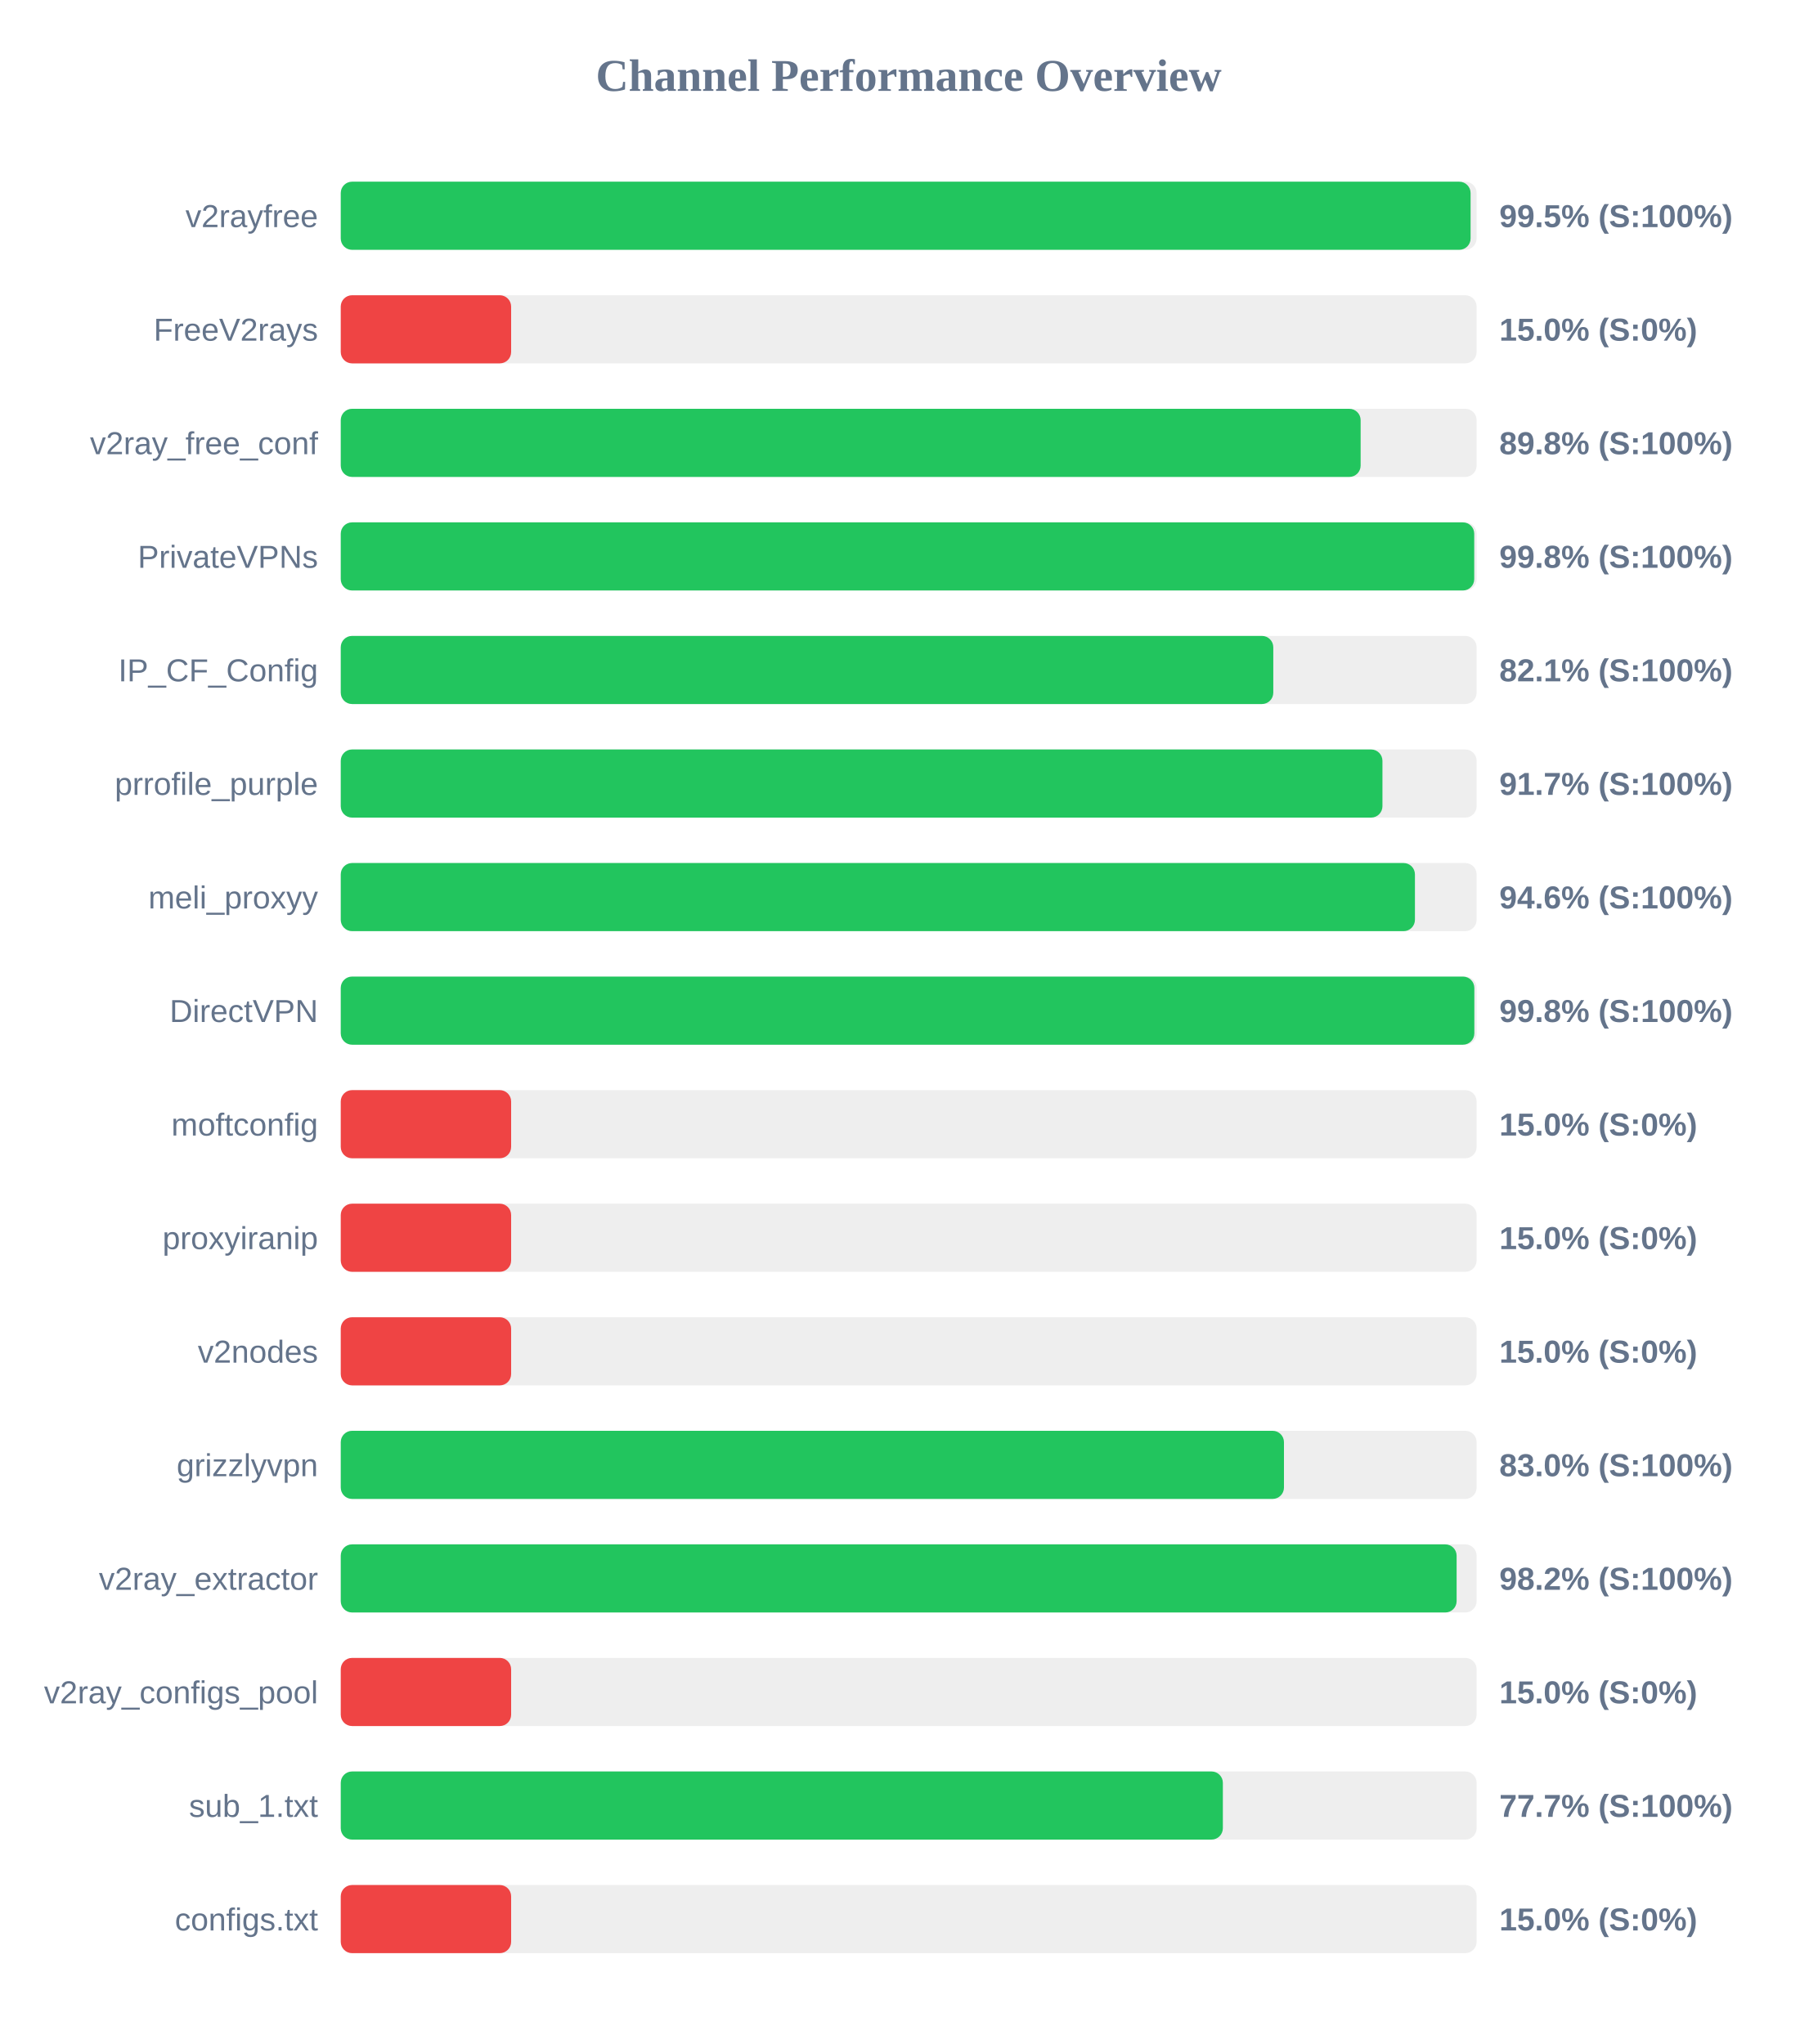
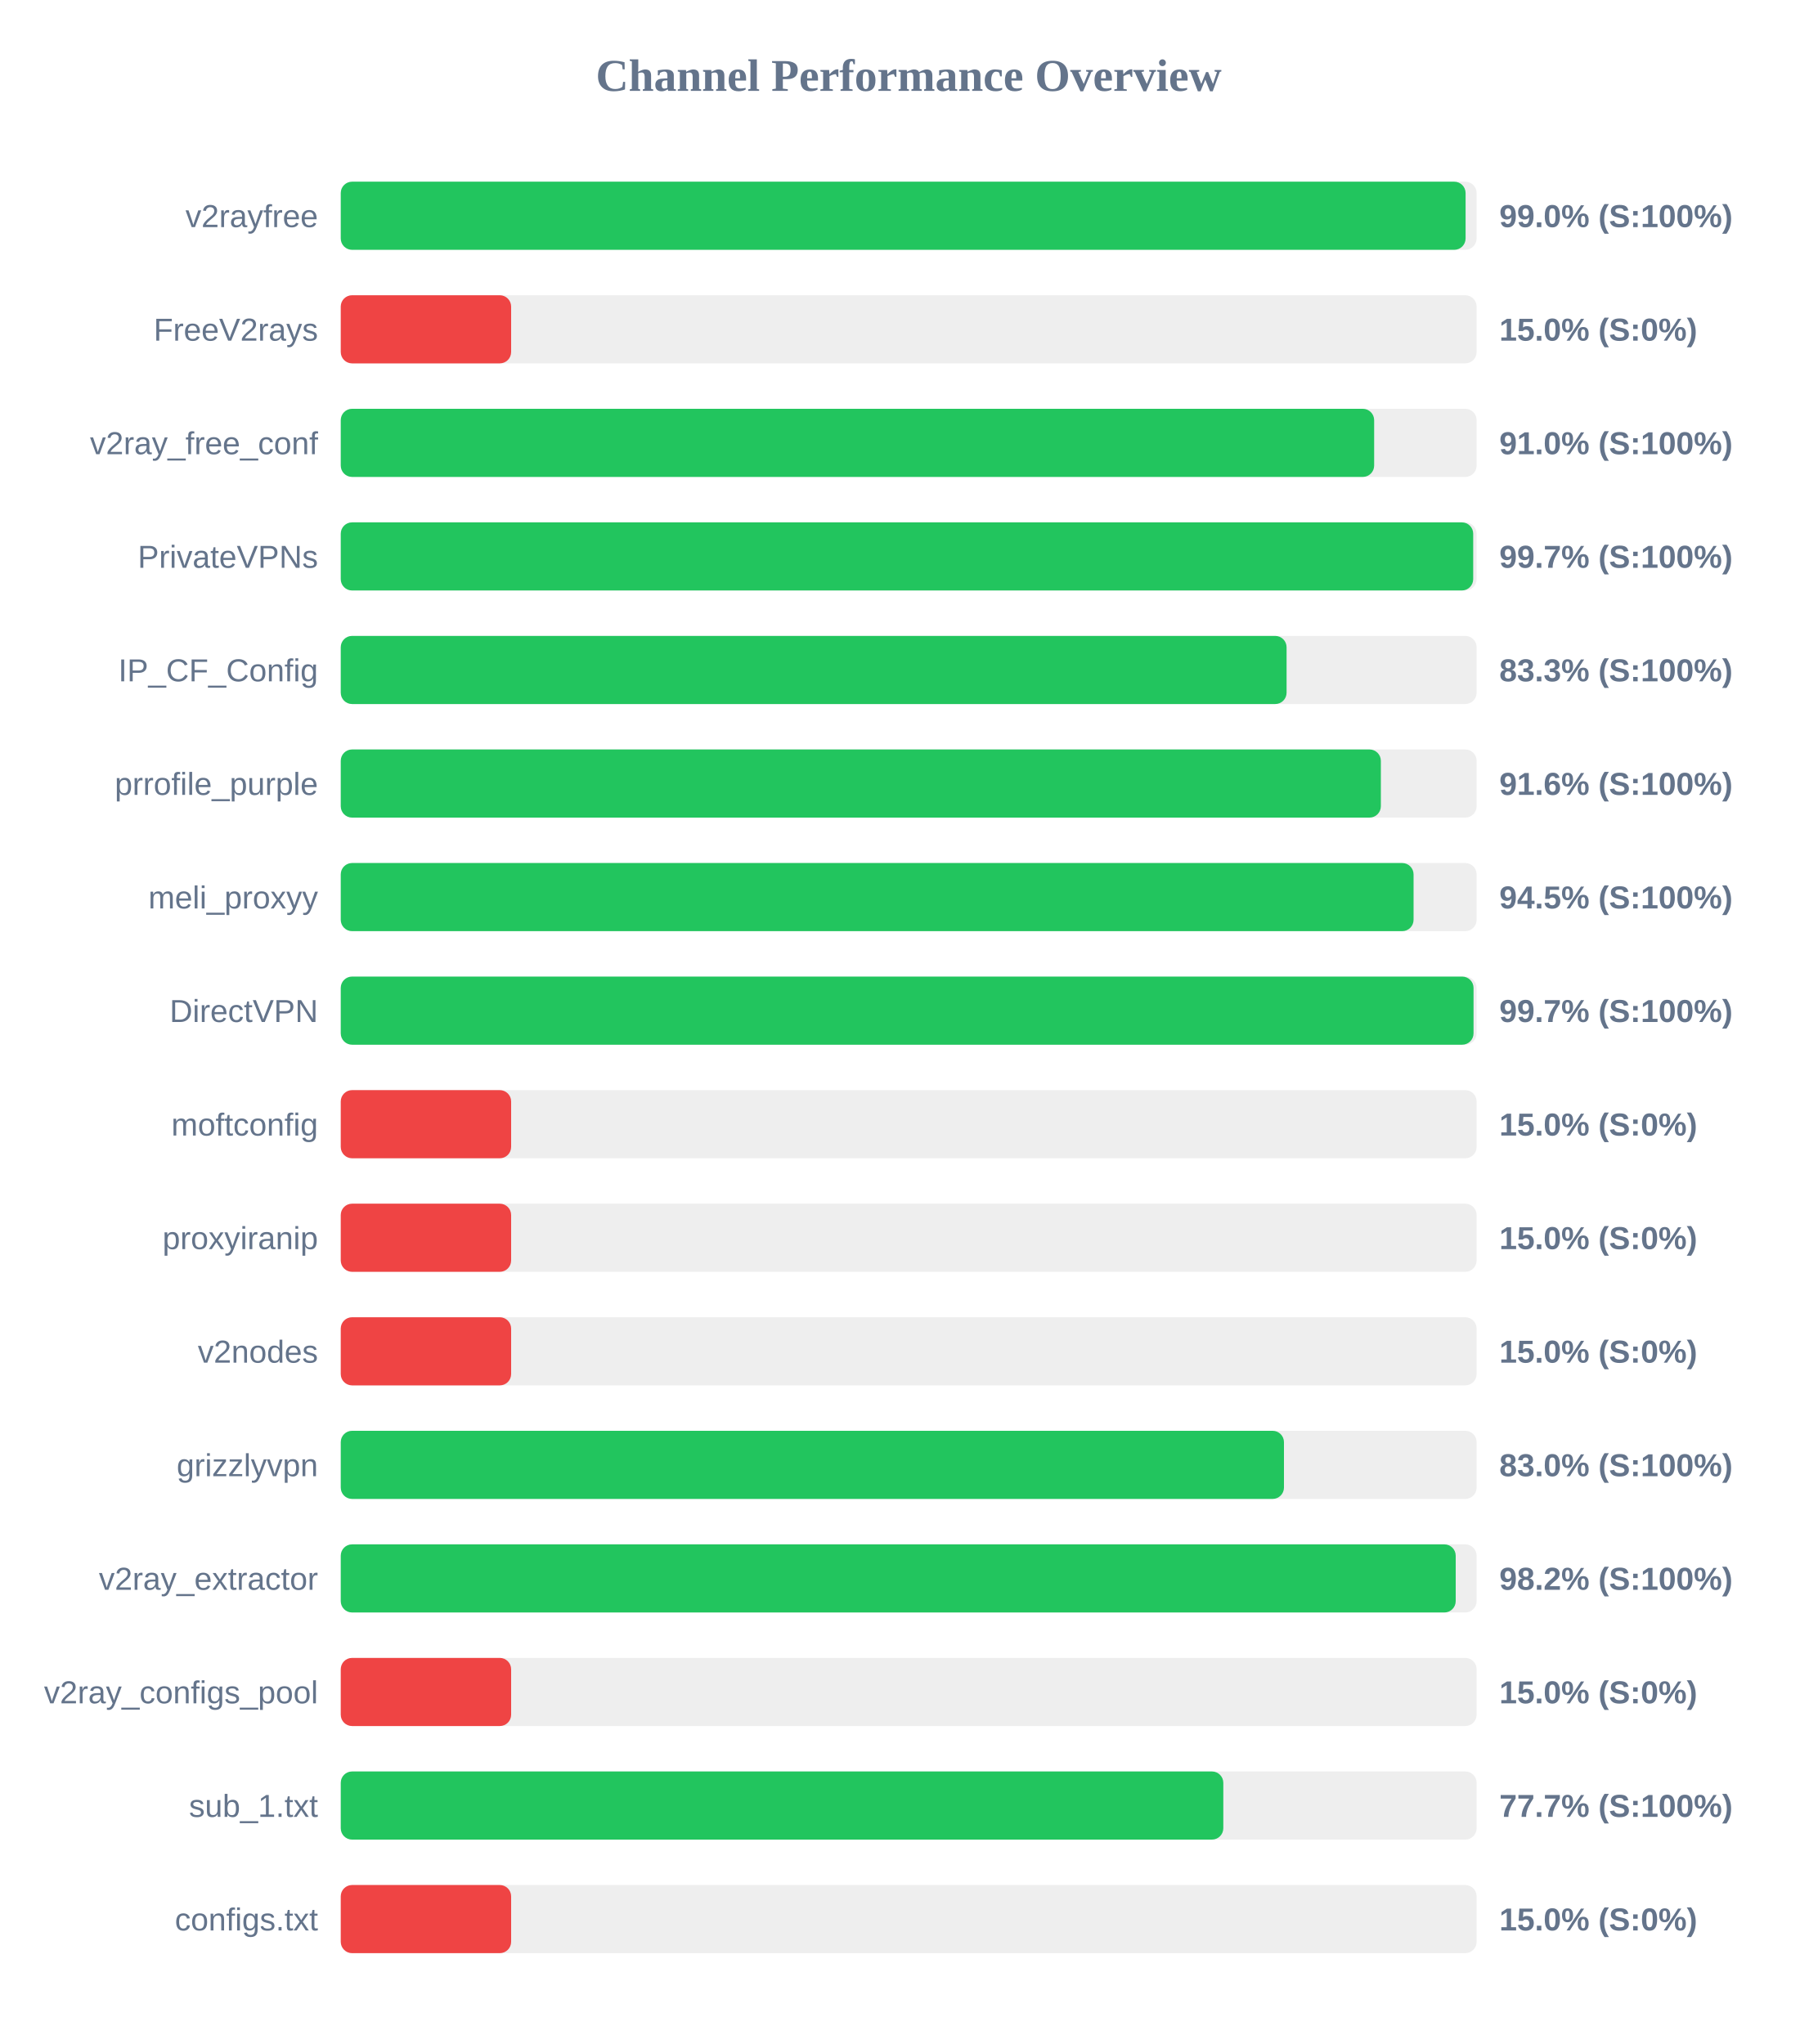
<svg xmlns="http://www.w3.org/2000/svg" width="800" height="900" version="1.1">
  <style>
        .row { font: 14px Arial; fill: #64748b; }
        .score { font: bold 14px Arial; fill: #64748b; }
    </style>
  <text x="400" y="40" text-anchor="middle" font-size="20px" font-weight="bold" fill="#64748b">Channel Performance Overview</text>
  <rect x="150" y="80" width="500" height="30" fill="#eee" rx="5" />
-   <rect x="150" y="80" width="497.35" height="30" fill="#22c55e" rx="5" />
+   <rect x="150" y="80" width="495.15" height="30" fill="#22c55e" rx="5" />
  <text x="140" y="100" text-anchor="end" class="row">v2rayfree</text>
-   <text x="660" y="100" text-anchor="start" class="score">99.5% (S:100%)</text>
+   <text x="660" y="100" text-anchor="start" class="score">99.0% (S:100%)</text>
  <rect x="150" y="130" width="500" height="30" fill="#eee" rx="5" />
  <rect x="150" y="130" width="75.0" height="30" fill="#ef4444" rx="5" />
  <text x="140" y="150" text-anchor="end" class="row">FreeV2rays</text>
  <text x="660" y="150" text-anchor="start" class="score">15.0% (S:0%)</text>
  <rect x="150" y="180" width="500" height="30" fill="#eee" rx="5" />
-   <rect x="150" y="180" width="448.95" height="30" fill="#22c55e" rx="5" />
+   <rect x="150" y="180" width="454.9" height="30" fill="#22c55e" rx="5" />
  <text x="140" y="200" text-anchor="end" class="row">v2ray_free_conf</text>
-   <text x="660" y="200" text-anchor="start" class="score">89.8% (S:100%)</text>
+   <text x="660" y="200" text-anchor="start" class="score">91.0% (S:100%)</text>
  <rect x="150" y="230" width="500" height="30" fill="#eee" rx="5" />
-   <rect x="150" y="230" width="498.95" height="30" fill="#22c55e" rx="5" />
+   <rect x="150" y="230" width="498.5" height="30" fill="#22c55e" rx="5" />
  <text x="140" y="250" text-anchor="end" class="row">PrivateVPNs</text>
-   <text x="660" y="250" text-anchor="start" class="score">99.8% (S:100%)</text>
+   <text x="660" y="250" text-anchor="start" class="score">99.7% (S:100%)</text>
  <rect x="150" y="280" width="500" height="30" fill="#eee" rx="5" />
-   <rect x="150" y="280" width="410.5" height="30" fill="#22c55e" rx="5" />
+   <rect x="150" y="280" width="416.35" height="30" fill="#22c55e" rx="5" />
  <text x="140" y="300" text-anchor="end" class="row">IP_CF_Config</text>
-   <text x="660" y="300" text-anchor="start" class="score">82.1% (S:100%)</text>
+   <text x="660" y="300" text-anchor="start" class="score">83.3% (S:100%)</text>
  <rect x="150" y="330" width="500" height="30" fill="#eee" rx="5" />
-   <rect x="150" y="330" width="458.55" height="30" fill="#22c55e" rx="5" />
+   <rect x="150" y="330" width="457.85" height="30" fill="#22c55e" rx="5" />
  <text x="140" y="350" text-anchor="end" class="row">prrofile_purple</text>
-   <text x="660" y="350" text-anchor="start" class="score">91.7% (S:100%)</text>
+   <text x="660" y="350" text-anchor="start" class="score">91.6% (S:100%)</text>
  <rect x="150" y="380" width="500" height="30" fill="#eee" rx="5" />
-   <rect x="150" y="380" width="472.85" height="30" fill="#22c55e" rx="5" />
+   <rect x="150" y="380" width="472.25" height="30" fill="#22c55e" rx="5" />
  <text x="140" y="400" text-anchor="end" class="row">meli_proxyy</text>
-   <text x="660" y="400" text-anchor="start" class="score">94.6% (S:100%)</text>
+   <text x="660" y="400" text-anchor="start" class="score">94.5% (S:100%)</text>
  <rect x="150" y="430" width="500" height="30" fill="#eee" rx="5" />
-   <rect x="150" y="430" width="499.0" height="30" fill="#22c55e" rx="5" />
+   <rect x="150" y="430" width="498.65" height="30" fill="#22c55e" rx="5" />
  <text x="140" y="450" text-anchor="end" class="row">DirectVPN</text>
-   <text x="660" y="450" text-anchor="start" class="score">99.8% (S:100%)</text>
+   <text x="660" y="450" text-anchor="start" class="score">99.7% (S:100%)</text>
  <rect x="150" y="480" width="500" height="30" fill="#eee" rx="5" />
  <rect x="150" y="480" width="75.0" height="30" fill="#ef4444" rx="5" />
  <text x="140" y="500" text-anchor="end" class="row">moftconfig</text>
  <text x="660" y="500" text-anchor="start" class="score">15.0% (S:0%)</text>
  <rect x="150" y="530" width="500" height="30" fill="#eee" rx="5" />
  <rect x="150" y="530" width="75.0" height="30" fill="#ef4444" rx="5" />
  <text x="140" y="550" text-anchor="end" class="row">proxyiranip</text>
  <text x="660" y="550" text-anchor="start" class="score">15.0% (S:0%)</text>
  <rect x="150" y="580" width="500" height="30" fill="#eee" rx="5" />
  <rect x="150" y="580" width="75.0" height="30" fill="#ef4444" rx="5" />
  <text x="140" y="600" text-anchor="end" class="row">v2nodes</text>
  <text x="660" y="600" text-anchor="start" class="score">15.0% (S:0%)</text>
  <rect x="150" y="630" width="500" height="30" fill="#eee" rx="5" />
  <rect x="150" y="630" width="415.2" height="30" fill="#22c55e" rx="5" />
  <text x="140" y="650" text-anchor="end" class="row">grizzlyvpn</text>
  <text x="660" y="650" text-anchor="start" class="score">83.0% (S:100%)</text>
  <rect x="150" y="680" width="500" height="30" fill="#eee" rx="5" />
-   <rect x="150" y="680" width="491.2" height="30" fill="#22c55e" rx="5" />
+   <rect x="150" y="680" width="490.8" height="30" fill="#22c55e" rx="5" />
  <text x="140" y="700" text-anchor="end" class="row">v2ray_extractor</text>
  <text x="660" y="700" text-anchor="start" class="score">98.2% (S:100%)</text>
  <rect x="150" y="730" width="500" height="30" fill="#eee" rx="5" />
  <rect x="150" y="730" width="75.0" height="30" fill="#ef4444" rx="5" />
  <text x="140" y="750" text-anchor="end" class="row">v2ray_configs_pool</text>
  <text x="660" y="750" text-anchor="start" class="score">15.0% (S:0%)</text>
  <rect x="150" y="780" width="500" height="30" fill="#eee" rx="5" />
-   <rect x="150" y="780" width="388.3" height="30" fill="#22c55e" rx="5" />
+   <rect x="150" y="780" width="388.5" height="30" fill="#22c55e" rx="5" />
  <text x="140" y="800" text-anchor="end" class="row">sub_1.txt</text>
  <text x="660" y="800" text-anchor="start" class="score">77.7% (S:100%)</text>
  <rect x="150" y="830" width="500" height="30" fill="#eee" rx="5" />
  <rect x="150" y="830" width="75.0" height="30" fill="#ef4444" rx="5" />
  <text x="140" y="850" text-anchor="end" class="row">configs.txt</text>
  <text x="660" y="850" text-anchor="start" class="score">15.0% (S:0%)</text>
</svg>
